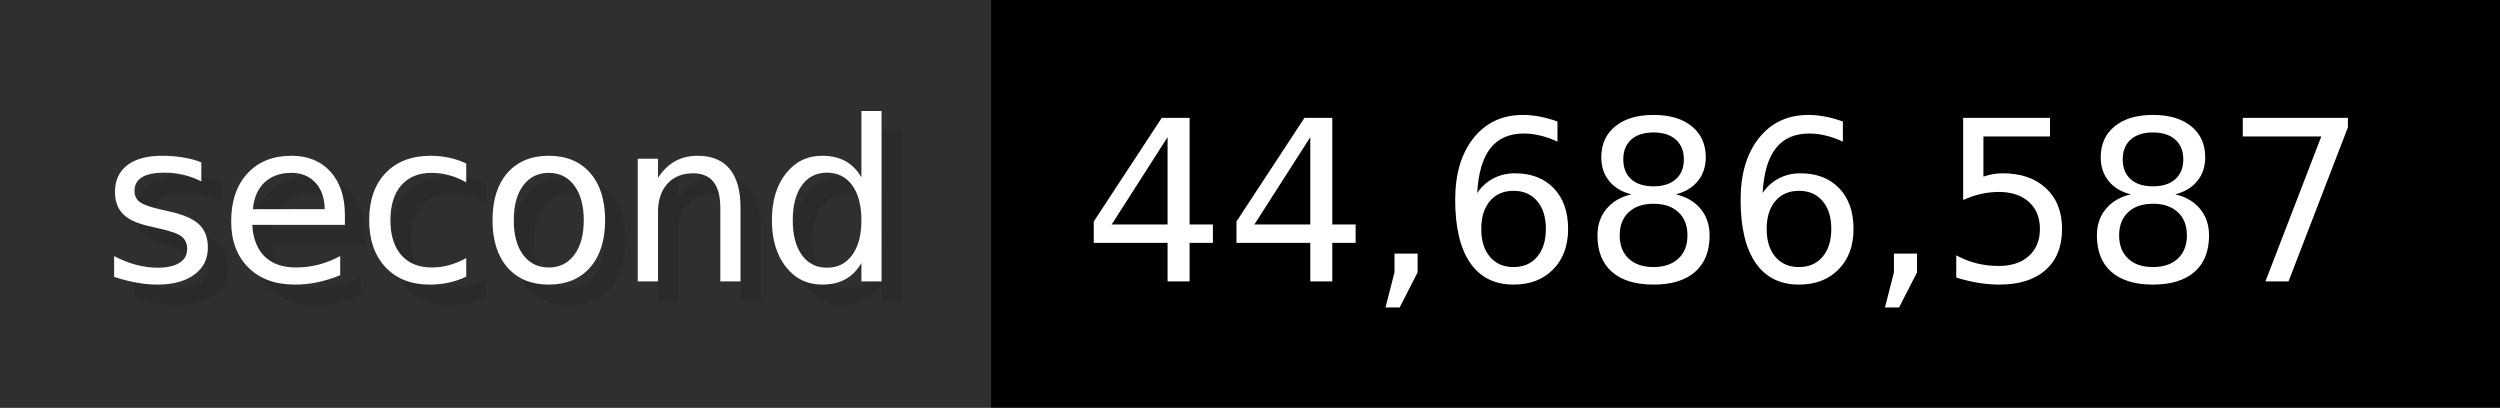
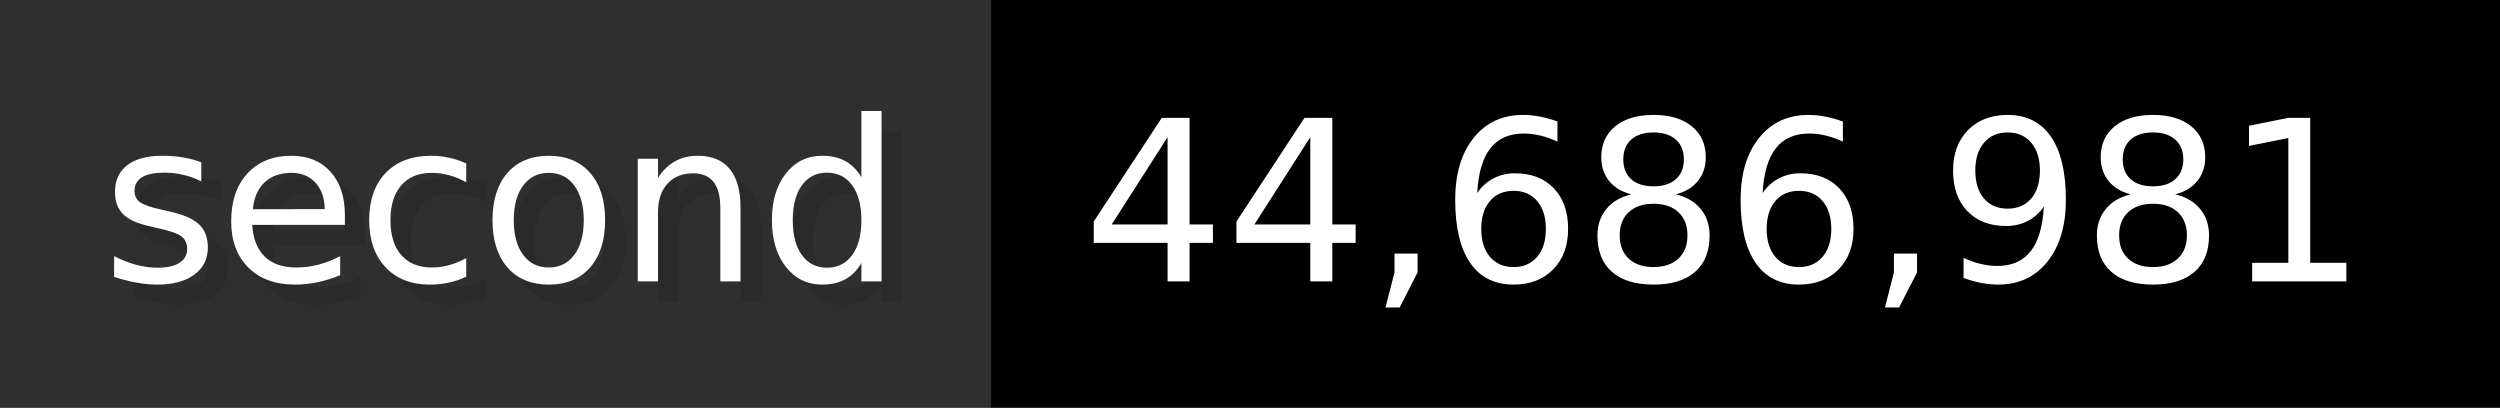
- <svg xmlns="http://www.w3.org/2000/svg" width="122.6" height="20" viewBox="0 0 1226 200" role="img" aria-label="second: 44,686,587">
+ <svg xmlns="http://www.w3.org/2000/svg" width="122.6" height="20" viewBox="0 0 1226 200" role="img" aria-label="second: 44,686,981">
  <g>
    <rect fill="#2F2F2F" width="486" height="200" />
    <rect fill="#" x="486" width="740" height="200" />
  </g>
  <g aria-hidden="true" fill="#fff" text-anchor="start" font-family="Verdana,DejaVu Sans,sans-serif" font-size="110">
    <text x="60" y="148" textLength="386" fill="#000" opacity="0.1">second</text>
    <text x="50" y="138" textLength="386">second</text>
-     <text x="541" y="148" textLength="640" fill="#000" opacity="0.1">44,686,587</text>
-     <text x="531" y="138" textLength="640">44,686,587</text>
+     <text x="541" y="148" textLength="640" fill="#000" opacity="0.1">44,686,981</text>
+     <text x="531" y="138" textLength="640">44,686,981</text>
  </g>
</svg>
